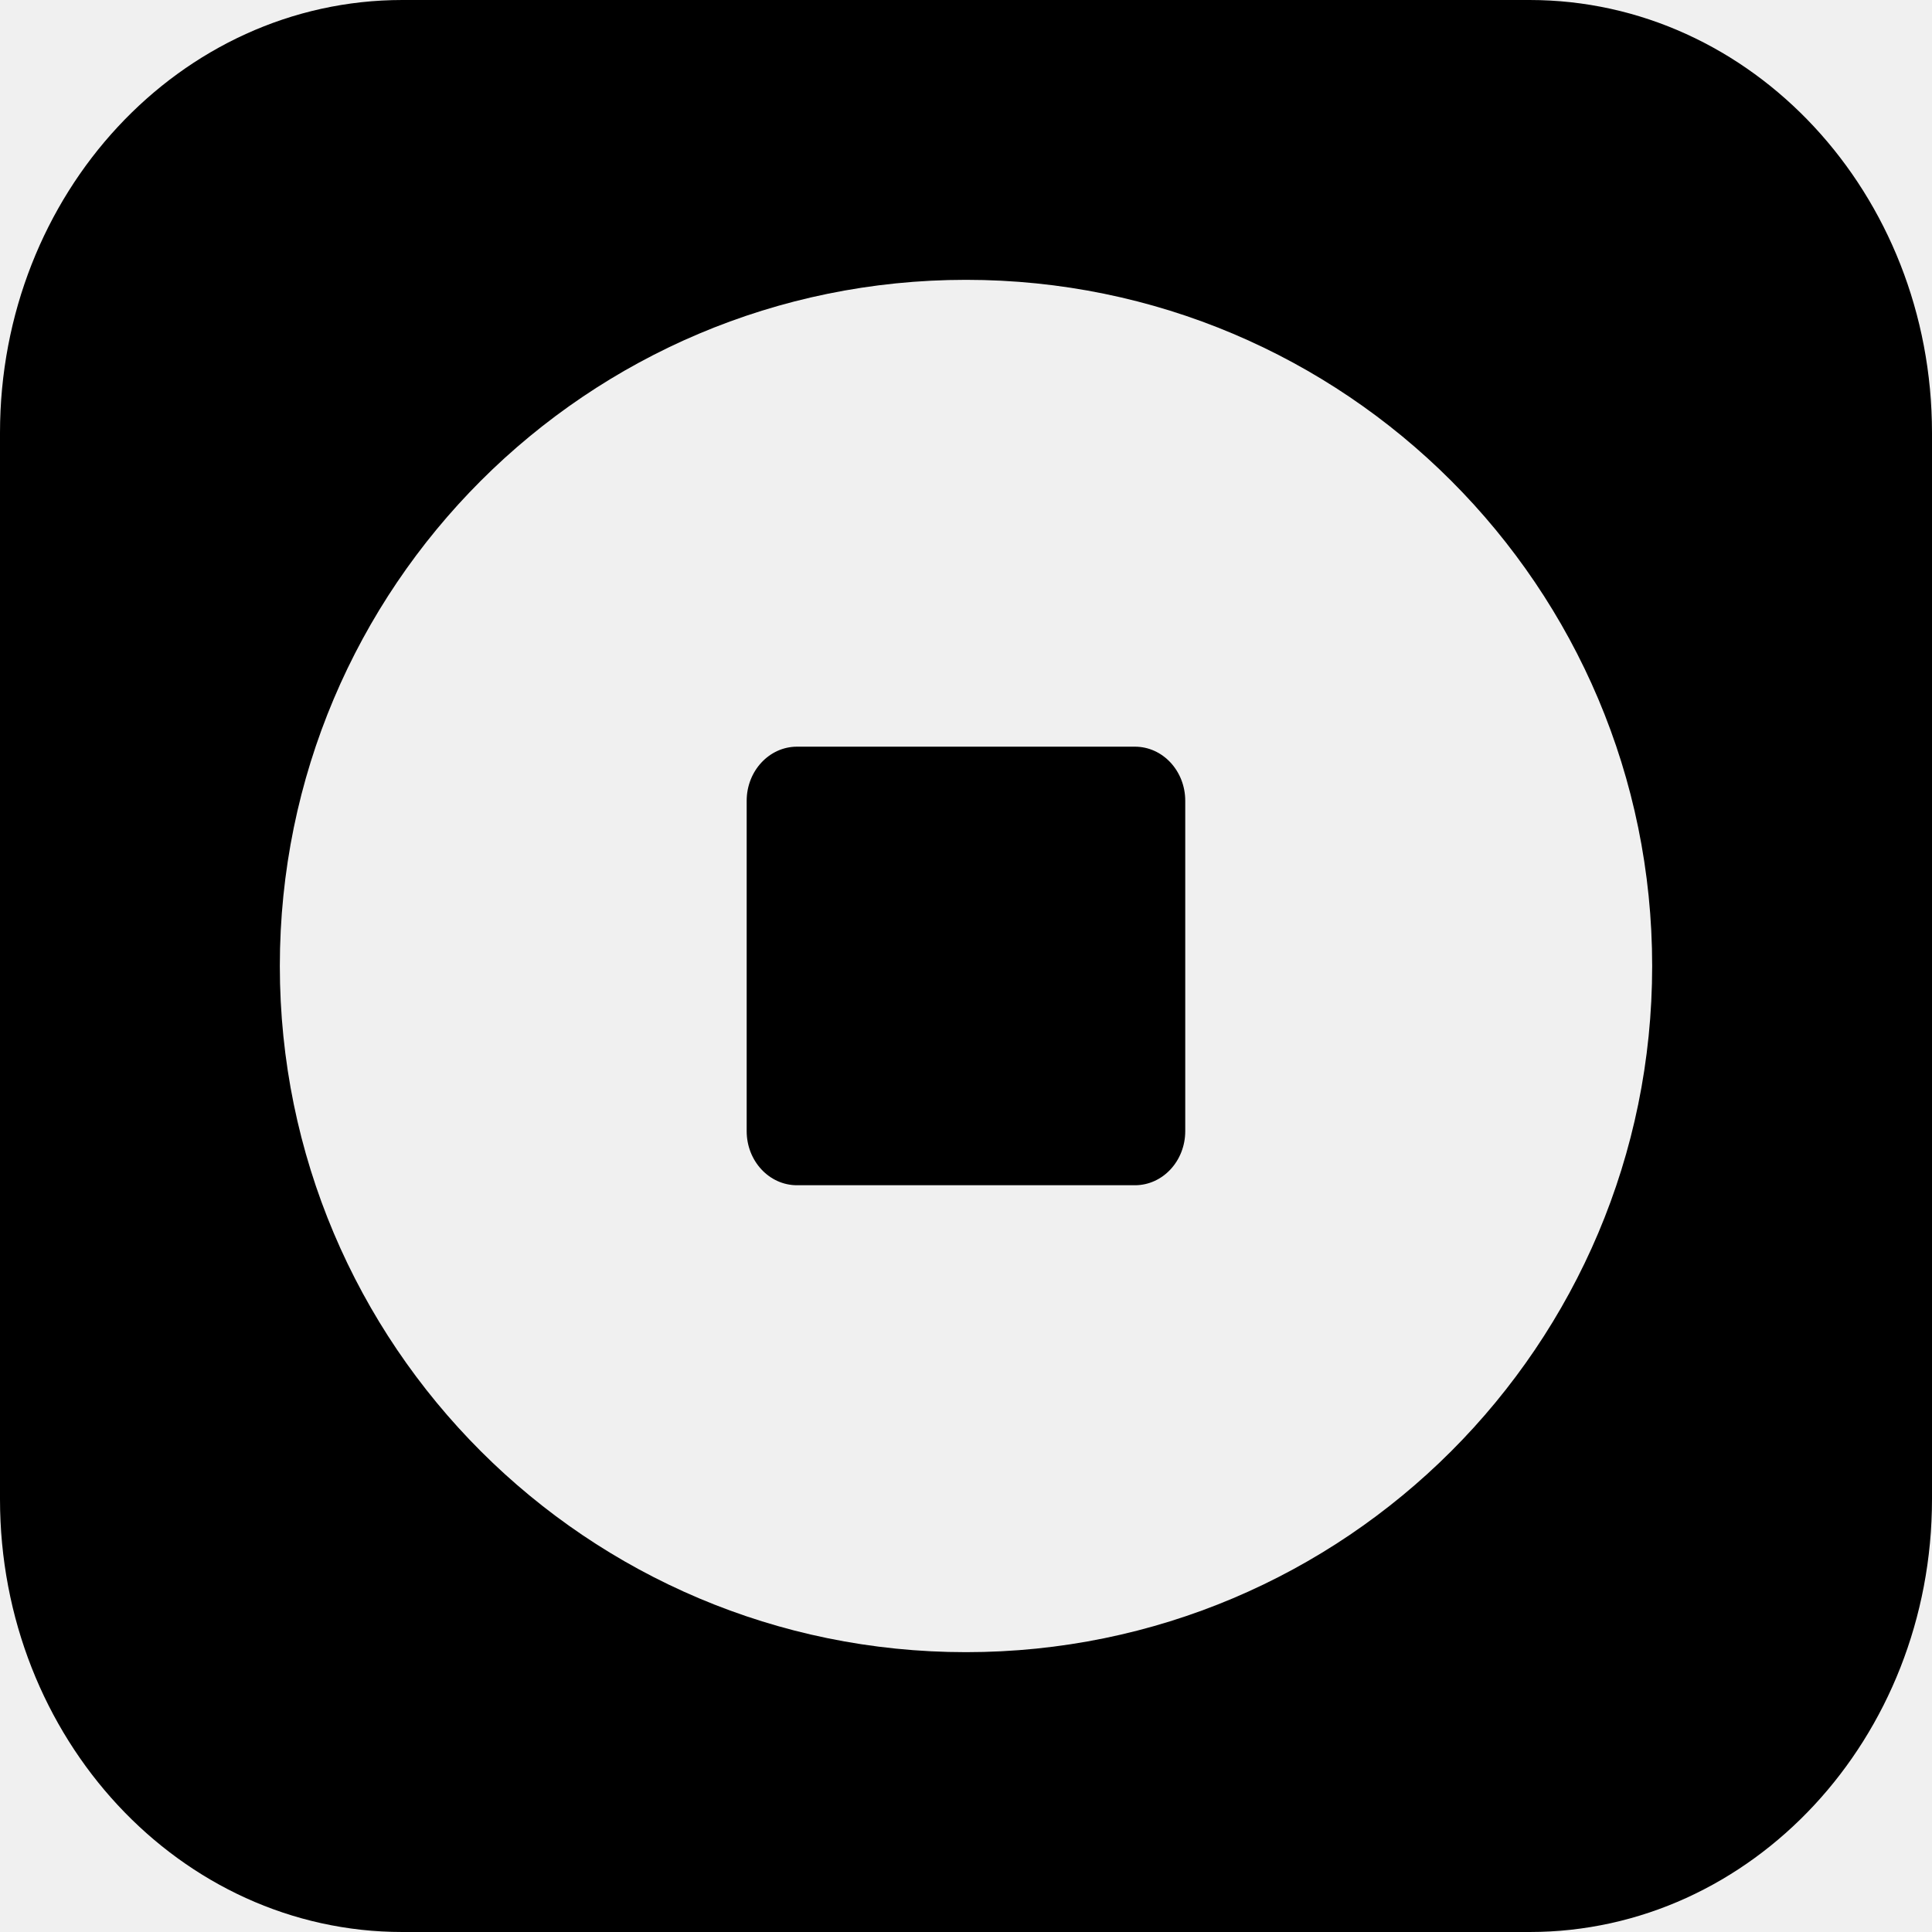
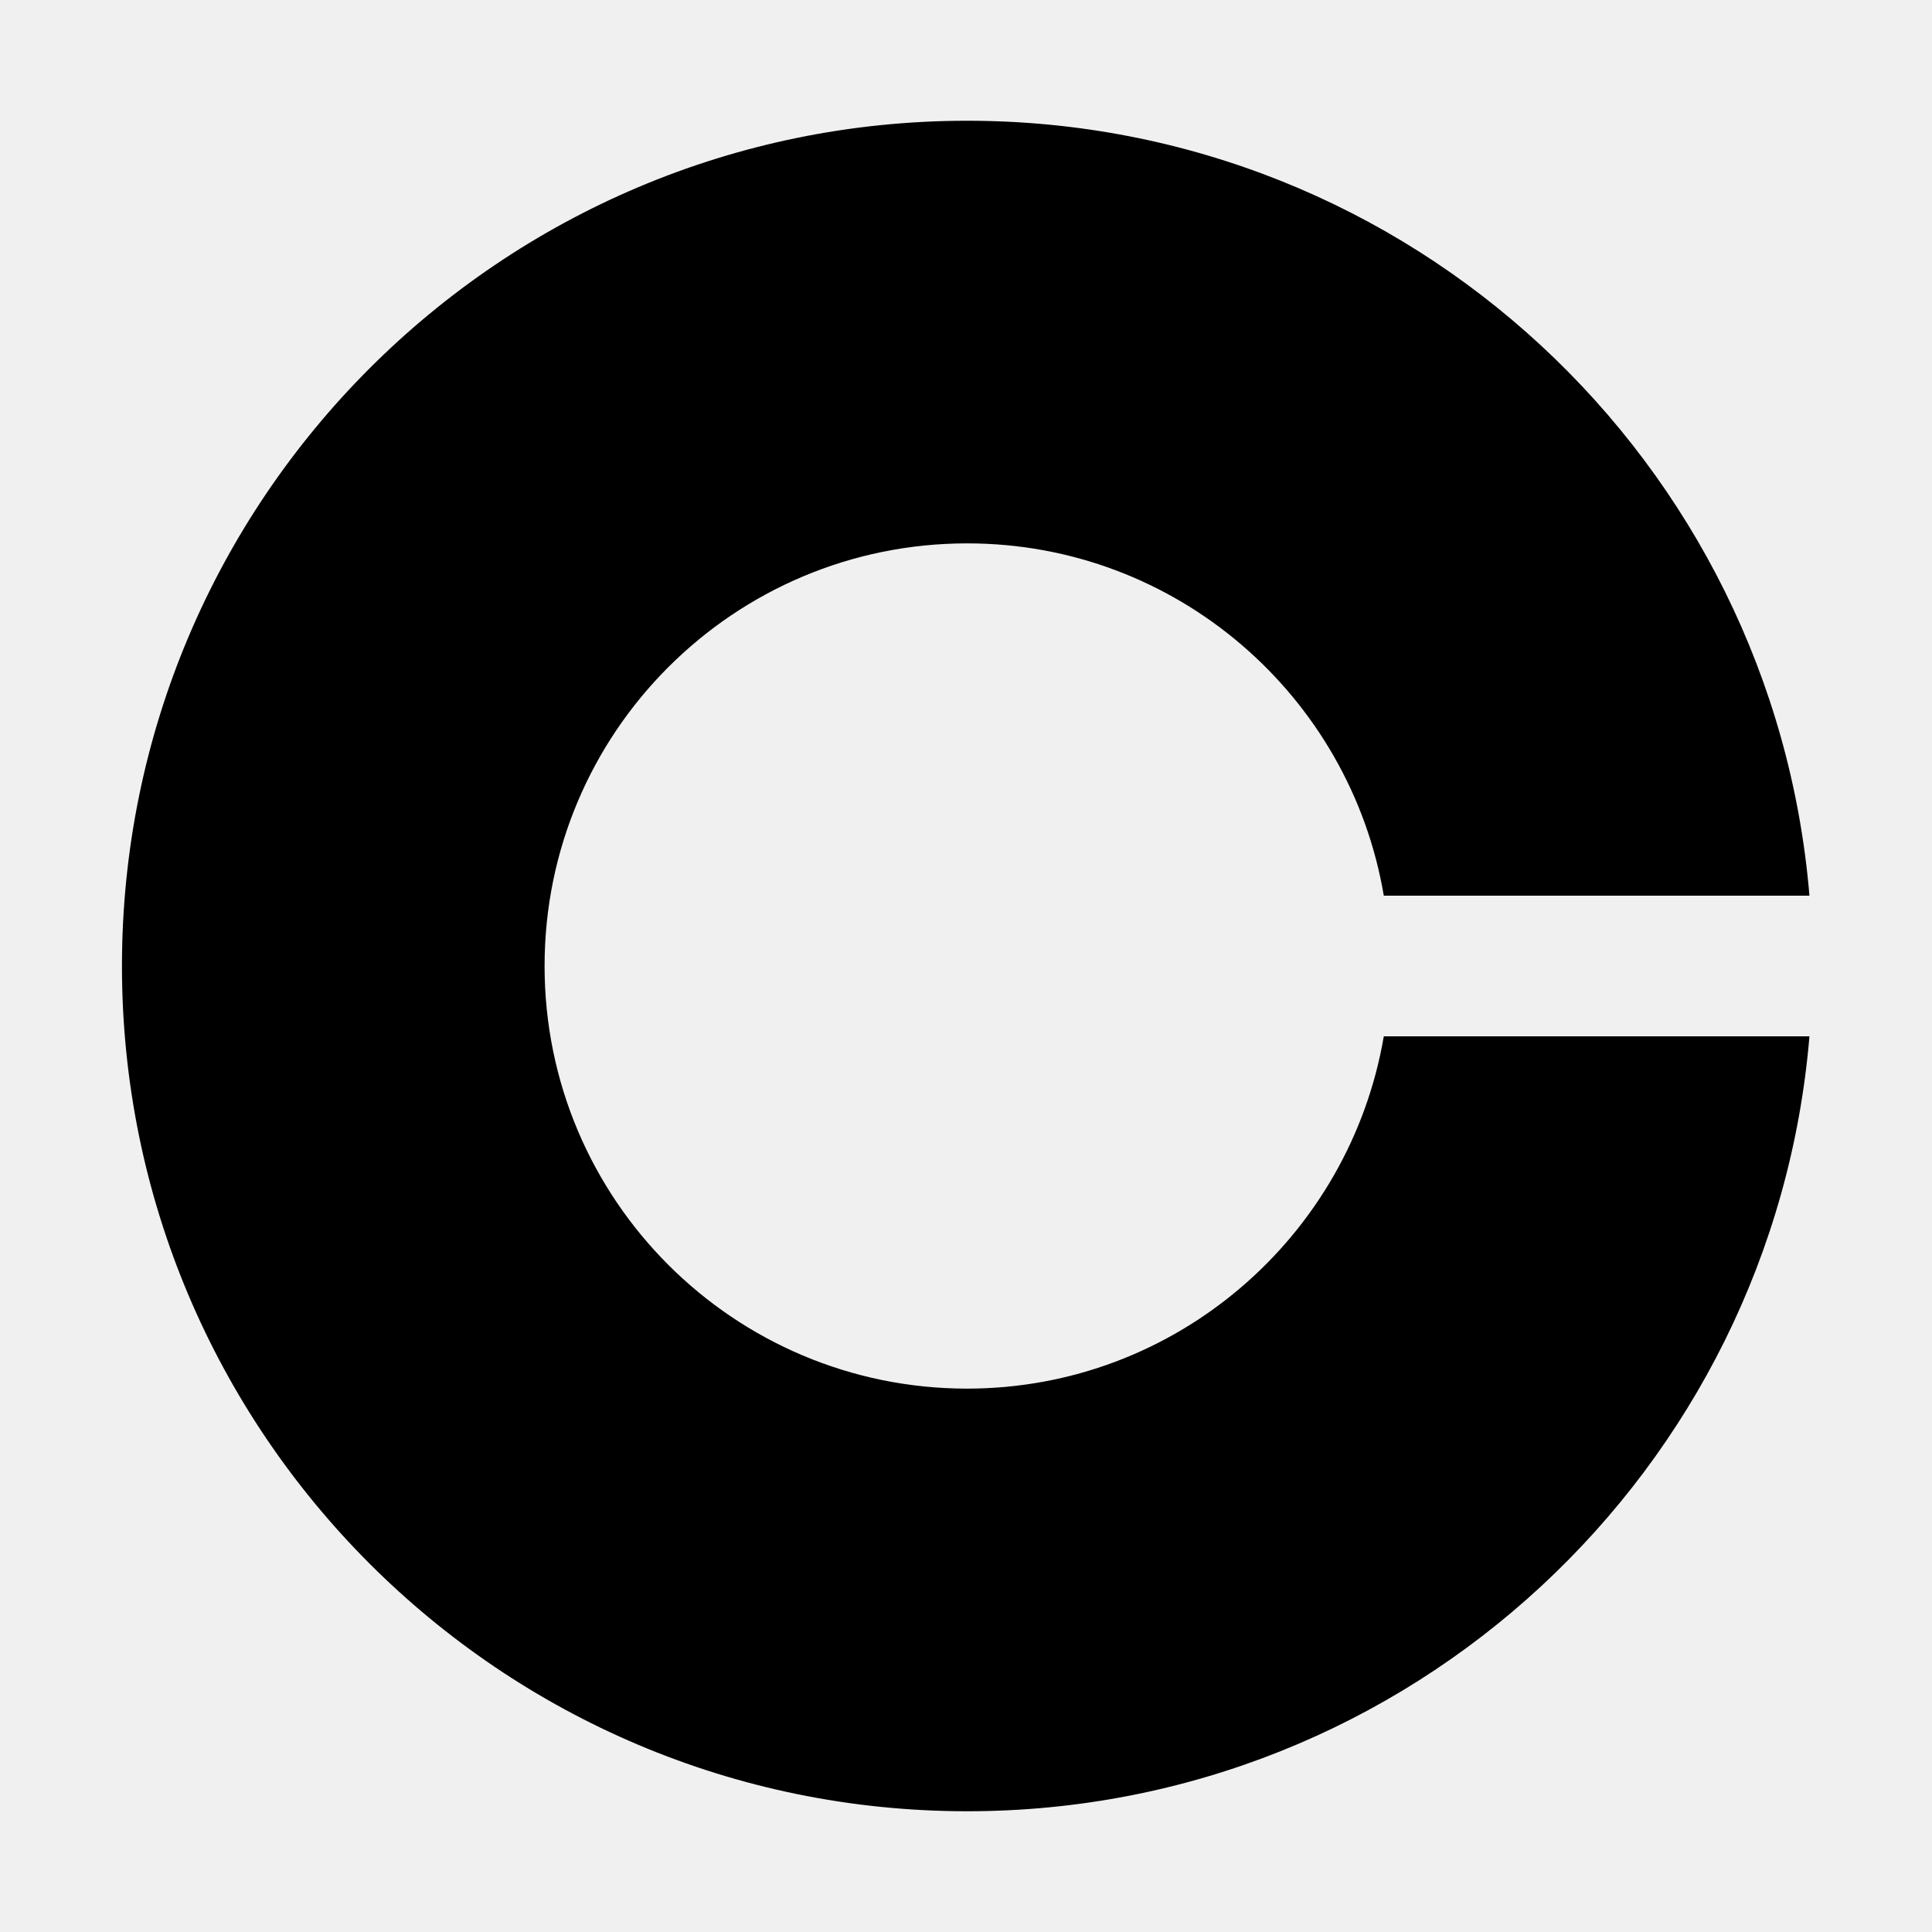
<svg xmlns="http://www.w3.org/2000/svg" fill="currentColor" viewBox="0 0 64 64">
-   <g transform="scale(.0256)">
-     <defs>
-       <mask id="cbwm-a">
-         <rect width="2500" height="2500" fill="#fff" />
-         <path fill="#000" d="M1250 362.1c490.4 0 887.9 397.5 887.9 887.9s-397.5 887.9-887.9 887.9-887.9-397.5-887.9-887.9S759.6 362.1 1250 362.1" />
-       </mask>
-     </defs>
-     <path d="M520.7 0h1458.5C2266.9 0 2500 250.8 2500 560.2v1379.6c0 309.4-233.1 560.2-520.7 560.2H520.7C233.1 2500 0 2249.2 0 1939.8V560.2C0 250.8 233.1 0 520.7 0" mask="url(#cbwm-a)" />
-     <path d="M1031.3 966.2h437.3c36 0 65.1 31.4 65.1 70v427.5c0 38.7-29.2 70-65.1 70h-437.3c-36 0-65.1-31.4-65.1-70v-427.5c0-38.6 29.2-70 65.1-70" />
-   </g>
+   <path d="M32.04 46c-7.73 0-14-6.26-14-14s6.27-14 14-14c6.93 0 12.68 5.05 13.8 11.67h14.1C58.74 15.29 46.72 4 32.04 4c-15.46 0-28 12.54-28 28s12.54 28 28 28c14.68 0 26.7-11.3 27.9-25.67h-14.1C44.71 40.95 38.96 46 32.03 46" />
</svg>
